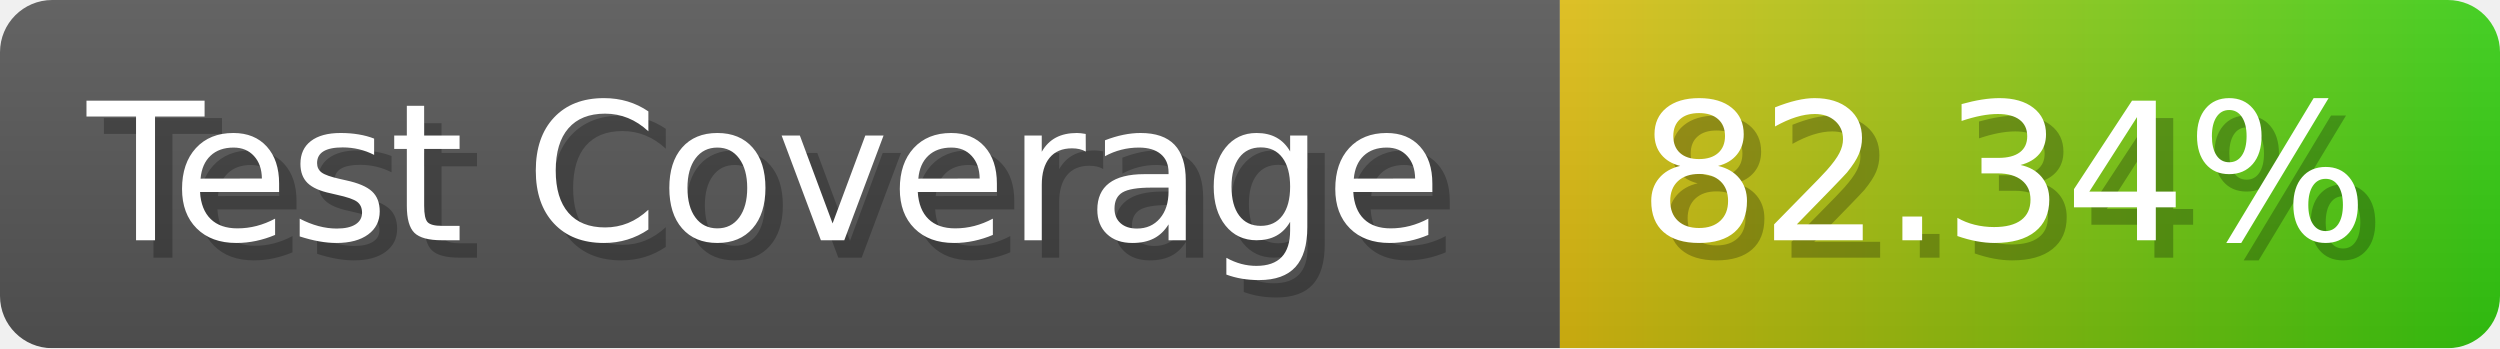
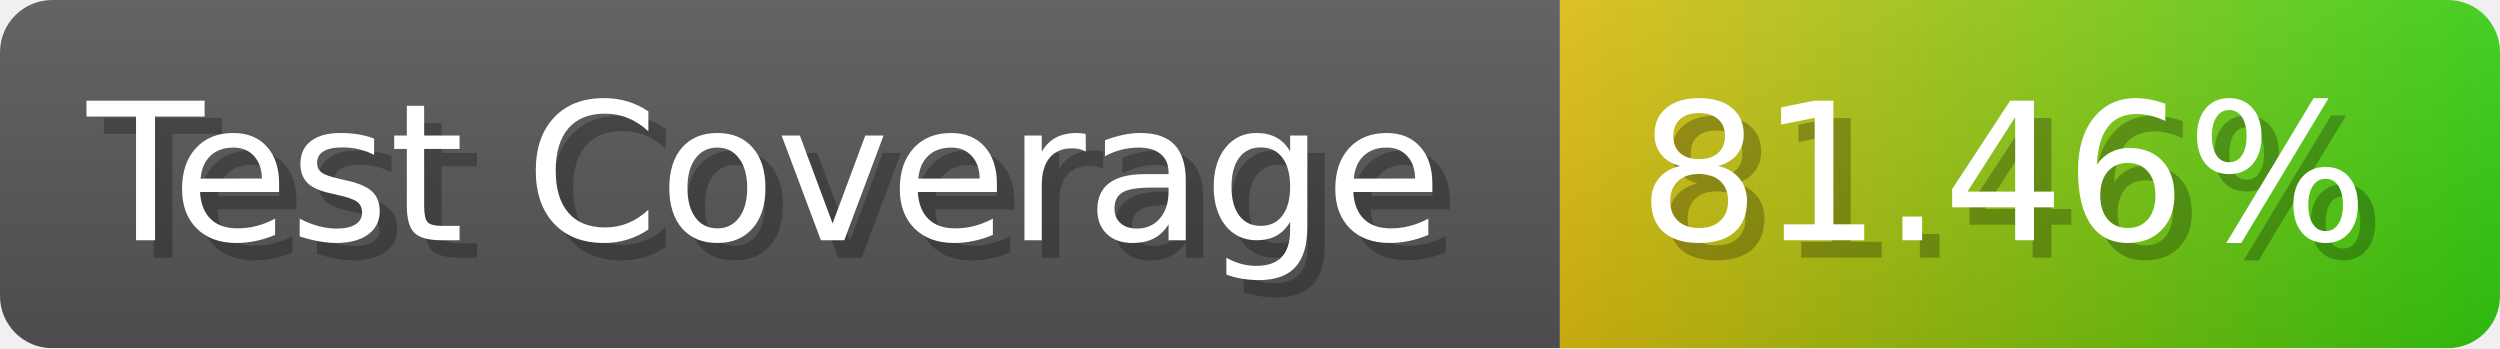
- <svg xmlns="http://www.w3.org/2000/svg" width="143.6" height="20" viewBox="0 0 1436 200" role="img" aria-label="Test Coverage: 82.34%">
+ <svg xmlns="http://www.w3.org/2000/svg" width="143.6" height="20" viewBox="0 0 1436 200" role="img" aria-label="Test Coverage: 81.46%">
  <linearGradient id="a" x2="0" y2="100%">
    <stop offset="0" stop-opacity=".1" stop-color="#EEE" />
    <stop offset="1" stop-opacity=".1" />
  </linearGradient>
  <mask id="m">
    <rect width="1436" height="200" rx="30" fill="#FFF" />
  </mask>
  <g mask="url(#m)">
    <rect width="896" height="200" fill="#555" />
    <rect width="540" height="200" fill="url(#x)" x="896" />
    <rect width="1436" height="200" fill="url(#a)" />
  </g>
  <g aria-hidden="true" fill="#fff" text-anchor="start" font-family="Verdana,DejaVu Sans,sans-serif" font-size="110">
    <text x="60" y="148" textLength="796" fill="#000" opacity="0.25">Test Coverage</text>
    <text x="50" y="138" textLength="796">Test Coverage</text>
-     <text x="951" y="148" textLength="440" fill="#000" opacity="0.25">82.34%</text>
-     <text x="941" y="138" textLength="440">82.34%</text>
+     <text x="951" y="148" textLength="440" fill="#000" opacity="0.25">81.46%</text>
+     <text x="941" y="138" textLength="440">81.46%</text>
  </g>
  <linearGradient id="x" x1="0%" y1="0%" x2="100%" y2="0%">
    <stop offset="0%" style="stop-color:#DB1" />
    <stop offset="100%" style="stop-color:#3C1" />
  </linearGradient>
</svg>
